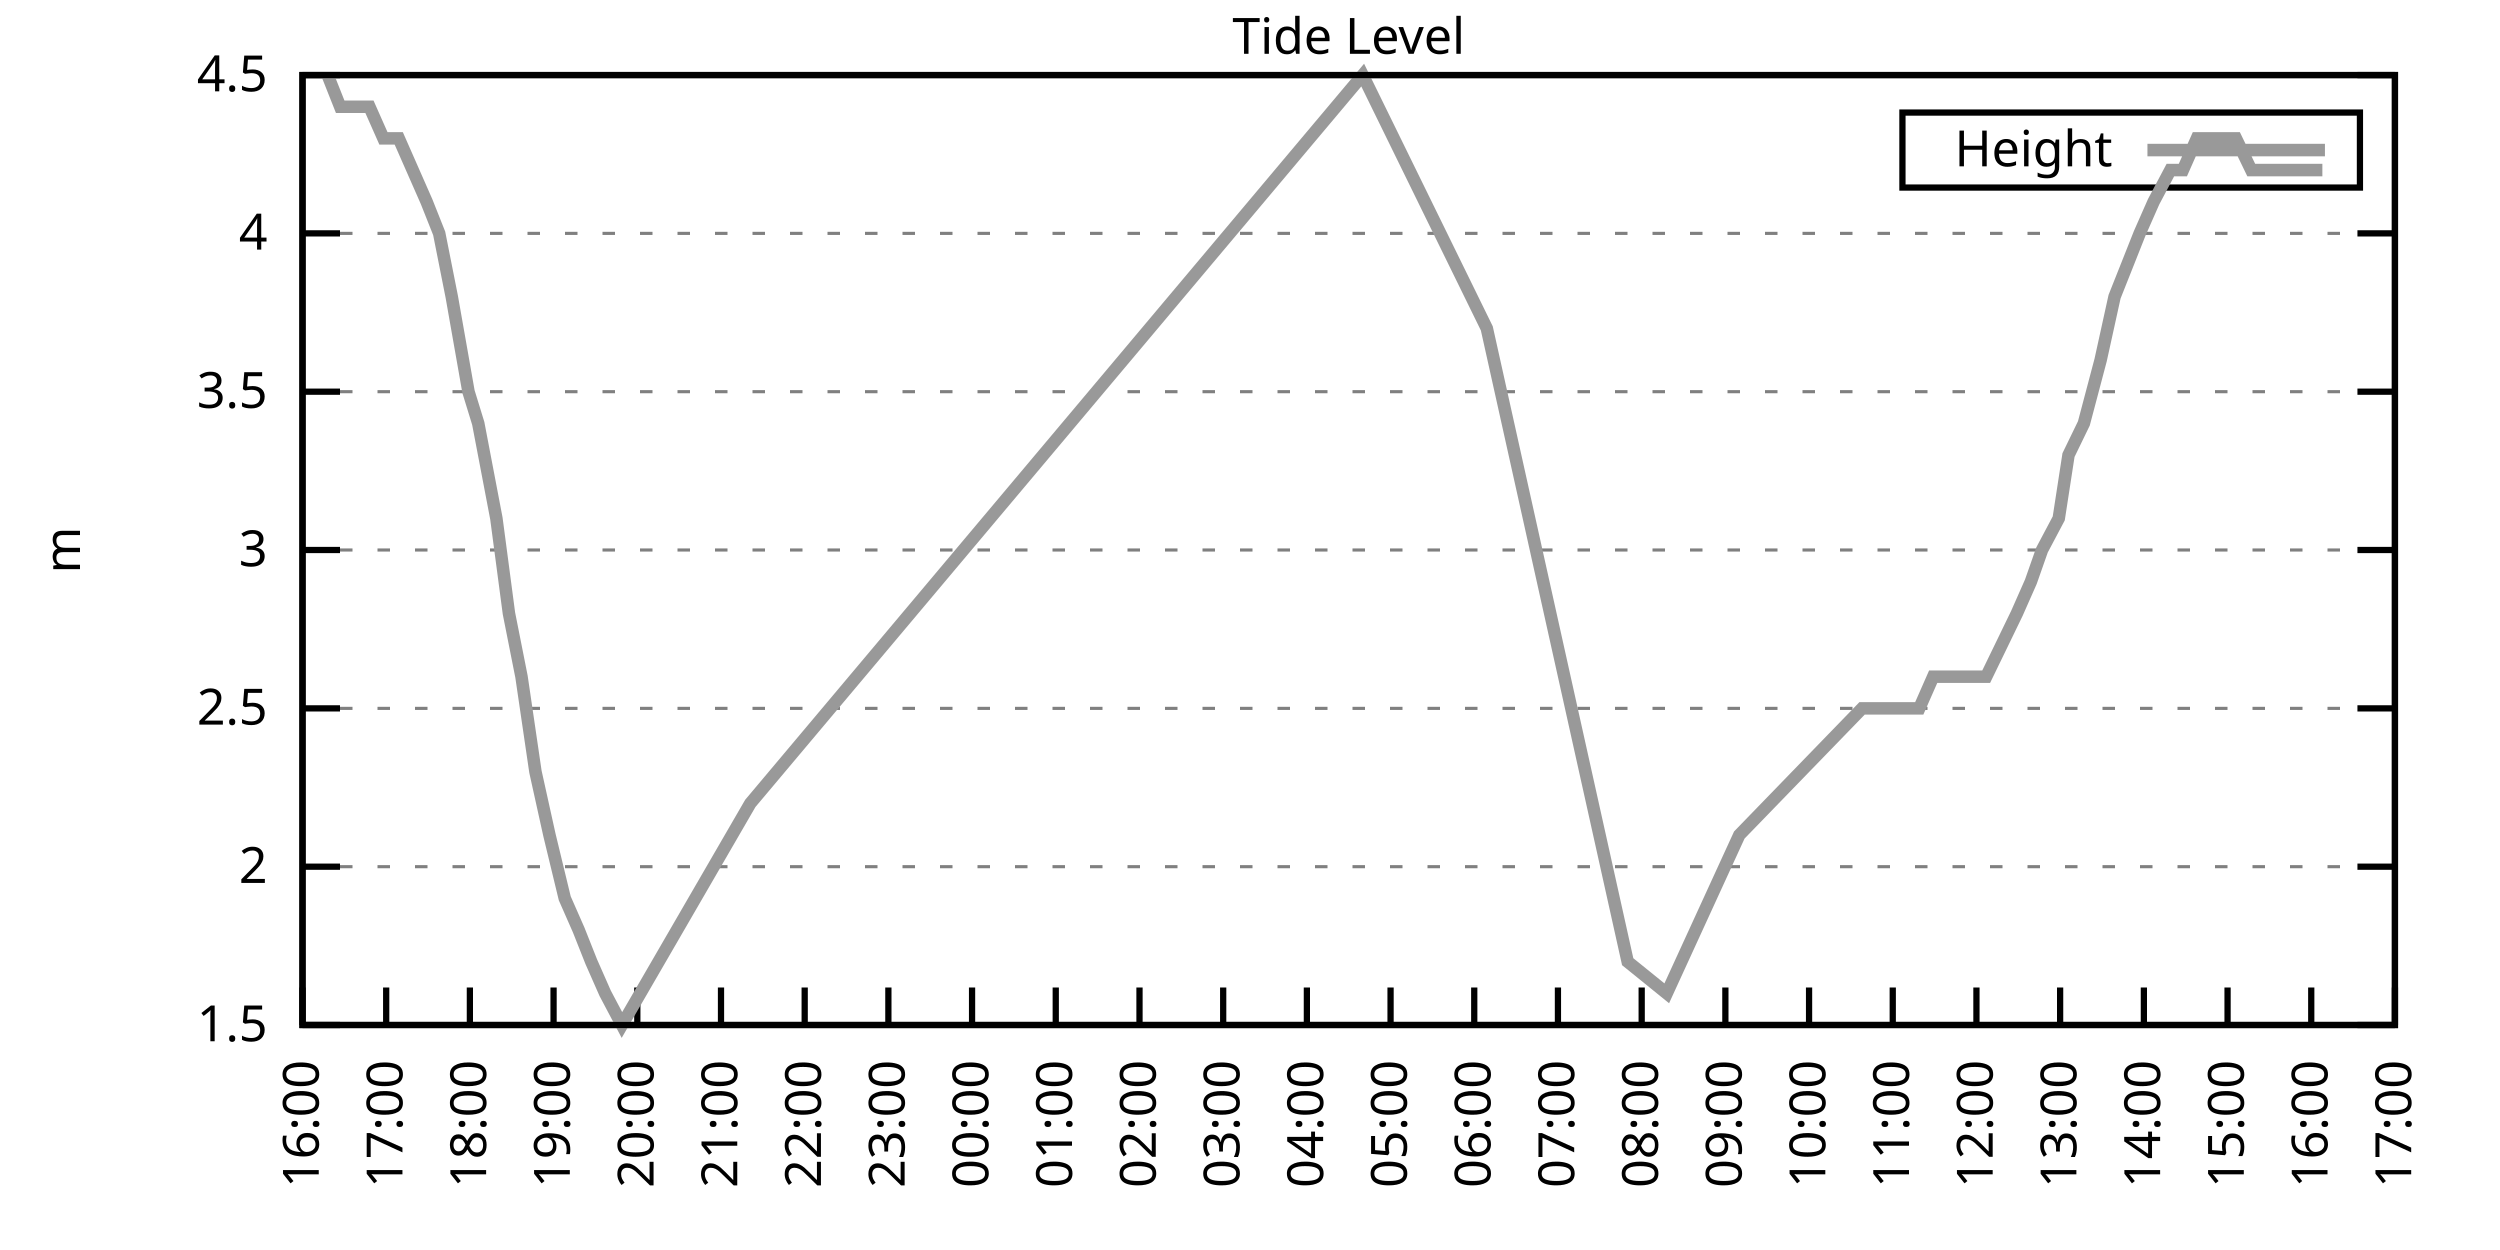
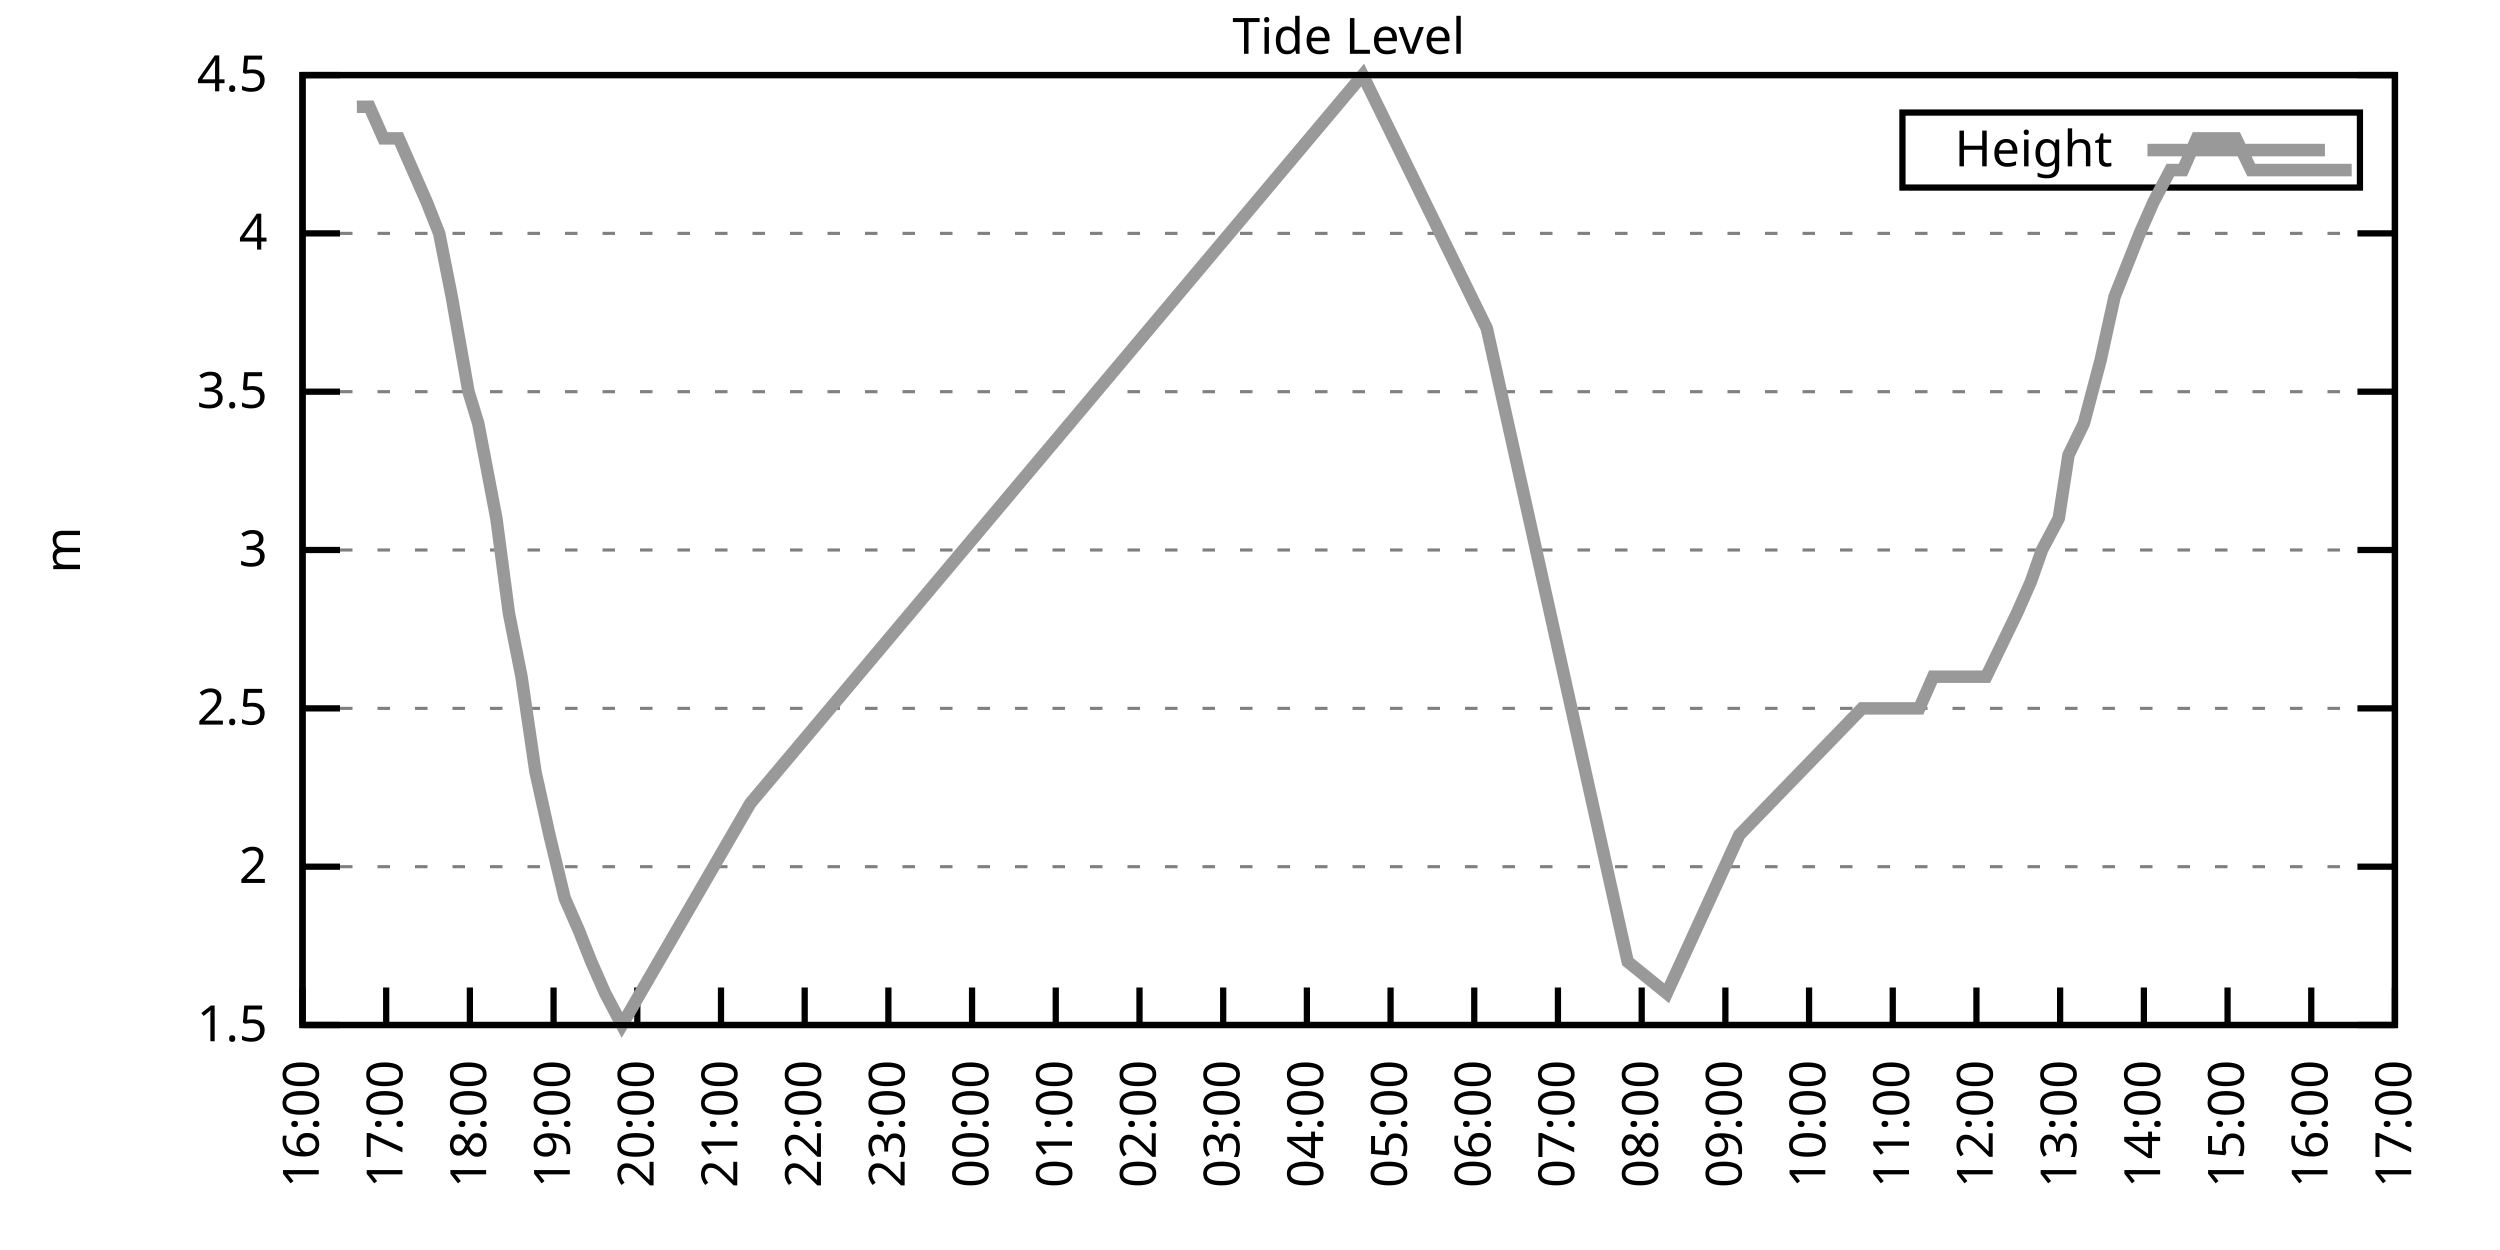
<svg xmlns="http://www.w3.org/2000/svg" xmlns:xlink="http://www.w3.org/1999/xlink" width="400" height="200" viewBox="0 0 400 200">
  <g id="gnuplot_canvas">
    <rect x="0" y="0" width="400" height="200" fill="none" />
    <defs>
      <circle id="gpDot" r="0.5" stroke-width="0.5" stroke="currentColor" />
      <path id="gpPt0" stroke-width="0.333" stroke="currentColor" d="M-1,0 h2 M0,-1 v2" />
      <path id="gpPt1" stroke-width="0.333" stroke="currentColor" d="M-1,-1 L1,1 M1,-1 L-1,1" />
      <path id="gpPt2" stroke-width="0.333" stroke="currentColor" d="M-1,0 L1,0 M0,-1 L0,1 M-1,-1 L1,1 M-1,1 L1,-1" />
      <rect id="gpPt3" stroke-width="0.333" stroke="currentColor" x="-1" y="-1" width="2" height="2" />
      <rect id="gpPt4" stroke-width="0.333" stroke="currentColor" fill="currentColor" x="-1" y="-1" width="2" height="2" />
      <circle id="gpPt5" stroke-width="0.333" stroke="currentColor" cx="0" cy="0" r="1" />
      <use xlink:href="#gpPt5" id="gpPt6" fill="currentColor" stroke="none" />
      <path id="gpPt7" stroke-width="0.333" stroke="currentColor" d="M0,-1.33 L-1.33,0.67 L1.33,0.67 z" />
      <use xlink:href="#gpPt7" id="gpPt8" fill="currentColor" stroke="none" />
      <use xlink:href="#gpPt7" id="gpPt9" stroke="currentColor" transform="rotate(180)" />
      <use xlink:href="#gpPt9" id="gpPt10" fill="currentColor" stroke="none" />
      <use xlink:href="#gpPt3" id="gpPt11" stroke="currentColor" transform="rotate(45)" />
      <use xlink:href="#gpPt11" id="gpPt12" fill="currentColor" stroke="none" />
      <path id="gpPt13" stroke-width="0.333" stroke="currentColor" d="M0,1.330 L1.265,0.411 L0.782,-1.067 L-0.782,-1.076 L-1.265,0.411 z" />
      <use xlink:href="#gpPt13" id="gpPt14" fill="currentColor" stroke="none" />
      <filter id="textbox" filterUnits="objectBoundingBox" x="0" y="0" height="1" width="1">
        <feFlood flood-color="white" flood-opacity="1" result="bgnd" />
        <feComposite in="SourceGraphic" in2="bgnd" operator="atop" />
      </filter>
      <filter id="greybox" filterUnits="objectBoundingBox" x="0" y="0" height="1" width="1">
        <feFlood flood-color="lightgrey" flood-opacity="1" result="grey" />
        <feComposite in="SourceGraphic" in2="grey" operator="atop" />
      </filter>
    </defs>
    <g fill="none" color="white" stroke="currentColor" stroke-width="1.00" stroke-linecap="butt" stroke-linejoin="miter">
</g>
    <g fill="none" color="black" stroke="currentColor" stroke-width="1.00" stroke-linecap="butt" stroke-linejoin="miter">
      <g stroke="none" shape-rendering="crispEdges">
        <polygon fill="rgb(255, 255, 255)" points="48.40,164.00 383.18,164.00 383.18,12.02 48.40,12.02 " />
      </g>
    </g>
    <g fill="none" color="black" stroke="currentColor" stroke-width="1.00" stroke-linecap="butt" stroke-linejoin="miter">
</g>
    <g fill="none" color="black" stroke="black" stroke-width="0.50" stroke-linecap="butt" stroke-linejoin="miter">
</g>
    <g fill="none" color="gray" stroke="currentColor" stroke-width="0.50" stroke-linecap="butt" stroke-linejoin="miter">
      <path stroke="gray" stroke-dasharray="2,4" class="gridline" d="M48.40,164.00 L383.19,164.00  " />
    </g>
    <g fill="none" color="gray" stroke="gray" stroke-width="1.00" stroke-linecap="butt" stroke-linejoin="miter">
</g>
    <g fill="none" color="black" stroke="currentColor" stroke-width="1.00" stroke-linecap="butt" stroke-linejoin="miter">
      <path stroke="black" d="M48.40,164.00 L54.40,164.00 M383.19,164.00 L377.19,164.00  " />
      <g transform="translate(42.80,166.60)" stroke="none" fill="black" font-family="Sans" font-size="8.00" text-anchor="end">
        <text>
          <tspan font-family="Sans"> 1.5</tspan>
        </text>
      </g>
    </g>
    <g fill="none" color="black" stroke="currentColor" stroke-width="1.00" stroke-linecap="butt" stroke-linejoin="miter">
</g>
    <g fill="none" color="black" stroke="black" stroke-width="0.50" stroke-linecap="butt" stroke-linejoin="miter">
</g>
    <g fill="none" color="gray" stroke="currentColor" stroke-width="0.50" stroke-linecap="butt" stroke-linejoin="miter">
      <path stroke="gray" stroke-dasharray="2,4" class="gridline" d="M48.40,138.67 L383.19,138.67  " />
    </g>
    <g fill="none" color="gray" stroke="gray" stroke-width="1.00" stroke-linecap="butt" stroke-linejoin="miter">
</g>
    <g fill="none" color="black" stroke="currentColor" stroke-width="1.00" stroke-linecap="butt" stroke-linejoin="miter">
      <path stroke="black" d="M48.40,138.67 L54.40,138.67 M383.19,138.67 L377.19,138.67  " />
      <g transform="translate(42.80,141.27)" stroke="none" fill="black" font-family="Sans" font-size="8.00" text-anchor="end">
        <text>
          <tspan font-family="Sans"> 2</tspan>
        </text>
      </g>
    </g>
    <g fill="none" color="black" stroke="currentColor" stroke-width="1.00" stroke-linecap="butt" stroke-linejoin="miter">
</g>
    <g fill="none" color="black" stroke="black" stroke-width="0.50" stroke-linecap="butt" stroke-linejoin="miter">
</g>
    <g fill="none" color="gray" stroke="currentColor" stroke-width="0.50" stroke-linecap="butt" stroke-linejoin="miter">
      <path stroke="gray" stroke-dasharray="2,4" class="gridline" d="M48.40,113.34 L383.19,113.34  " />
    </g>
    <g fill="none" color="gray" stroke="gray" stroke-width="1.00" stroke-linecap="butt" stroke-linejoin="miter">
</g>
    <g fill="none" color="black" stroke="currentColor" stroke-width="1.00" stroke-linecap="butt" stroke-linejoin="miter">
      <path stroke="black" d="M48.40,113.34 L54.40,113.34 M383.19,113.34 L377.19,113.34  " />
      <g transform="translate(42.80,115.94)" stroke="none" fill="black" font-family="Sans" font-size="8.00" text-anchor="end">
        <text>
          <tspan font-family="Sans"> 2.5</tspan>
        </text>
      </g>
    </g>
    <g fill="none" color="black" stroke="currentColor" stroke-width="1.00" stroke-linecap="butt" stroke-linejoin="miter">
</g>
    <g fill="none" color="black" stroke="black" stroke-width="0.50" stroke-linecap="butt" stroke-linejoin="miter">
</g>
    <g fill="none" color="gray" stroke="currentColor" stroke-width="0.50" stroke-linecap="butt" stroke-linejoin="miter">
      <path stroke="gray" stroke-dasharray="2,4" class="gridline" d="M48.40,88.00 L383.19,88.00  " />
    </g>
    <g fill="none" color="gray" stroke="gray" stroke-width="1.00" stroke-linecap="butt" stroke-linejoin="miter">
</g>
    <g fill="none" color="black" stroke="currentColor" stroke-width="1.00" stroke-linecap="butt" stroke-linejoin="miter">
      <path stroke="black" d="M48.40,88.00 L54.40,88.00 M383.19,88.00 L377.19,88.00  " />
      <g transform="translate(42.80,90.60)" stroke="none" fill="black" font-family="Sans" font-size="8.00" text-anchor="end">
        <text>
          <tspan font-family="Sans"> 3</tspan>
        </text>
      </g>
    </g>
    <g fill="none" color="black" stroke="currentColor" stroke-width="1.00" stroke-linecap="butt" stroke-linejoin="miter">
</g>
    <g fill="none" color="black" stroke="black" stroke-width="0.50" stroke-linecap="butt" stroke-linejoin="miter">
</g>
    <g fill="none" color="gray" stroke="currentColor" stroke-width="0.50" stroke-linecap="butt" stroke-linejoin="miter">
      <path stroke="gray" stroke-dasharray="2,4" class="gridline" d="M48.40,62.67 L383.19,62.67  " />
    </g>
    <g fill="none" color="gray" stroke="gray" stroke-width="1.00" stroke-linecap="butt" stroke-linejoin="miter">
</g>
    <g fill="none" color="black" stroke="currentColor" stroke-width="1.00" stroke-linecap="butt" stroke-linejoin="miter">
      <path stroke="black" d="M48.40,62.67 L54.40,62.67 M383.19,62.67 L377.19,62.67  " />
      <g transform="translate(42.80,65.27)" stroke="none" fill="black" font-family="Sans" font-size="8.00" text-anchor="end">
        <text>
          <tspan font-family="Sans"> 3.5</tspan>
        </text>
      </g>
    </g>
    <g fill="none" color="black" stroke="currentColor" stroke-width="1.00" stroke-linecap="butt" stroke-linejoin="miter">
</g>
    <g fill="none" color="black" stroke="black" stroke-width="0.50" stroke-linecap="butt" stroke-linejoin="miter">
</g>
    <g fill="none" color="gray" stroke="currentColor" stroke-width="0.50" stroke-linecap="butt" stroke-linejoin="miter">
      <path stroke="gray" stroke-dasharray="2,4" class="gridline" d="M48.40,37.34 L383.19,37.34  " />
    </g>
    <g fill="none" color="gray" stroke="gray" stroke-width="1.00" stroke-linecap="butt" stroke-linejoin="miter">
</g>
    <g fill="none" color="black" stroke="currentColor" stroke-width="1.00" stroke-linecap="butt" stroke-linejoin="miter">
      <path stroke="black" d="M48.40,37.34 L54.40,37.34 M383.19,37.34 L377.19,37.34  " />
      <g transform="translate(42.80,39.94)" stroke="none" fill="black" font-family="Sans" font-size="8.00" text-anchor="end">
        <text>
          <tspan font-family="Sans"> 4</tspan>
        </text>
      </g>
    </g>
    <g fill="none" color="black" stroke="currentColor" stroke-width="1.00" stroke-linecap="butt" stroke-linejoin="miter">
</g>
    <g fill="none" color="black" stroke="black" stroke-width="0.50" stroke-linecap="butt" stroke-linejoin="miter">
</g>
    <g fill="none" color="gray" stroke="currentColor" stroke-width="0.50" stroke-linecap="butt" stroke-linejoin="miter">
      <path stroke="gray" stroke-dasharray="2,4" class="gridline" d="M48.40,12.01 L383.19,12.01  " />
    </g>
    <g fill="none" color="gray" stroke="gray" stroke-width="1.00" stroke-linecap="butt" stroke-linejoin="miter">
</g>
    <g fill="none" color="black" stroke="currentColor" stroke-width="1.00" stroke-linecap="butt" stroke-linejoin="miter">
      <path stroke="black" d="M48.40,12.01 L54.40,12.01 M383.19,12.01 L377.19,12.01  " />
      <g transform="translate(42.80,14.61)" stroke="none" fill="black" font-family="Sans" font-size="8.00" text-anchor="end">
        <text>
          <tspan font-family="Sans"> 4.5</tspan>
        </text>
      </g>
    </g>
    <g fill="none" color="black" stroke="currentColor" stroke-width="1.00" stroke-linecap="butt" stroke-linejoin="miter">
      <path stroke="black" d="M48.40,164.00 L48.40,158.00  " />
      <g transform="translate(51.00,169.60) rotate(270.00)" stroke="none" fill="black" font-family="Sans" font-size="8.00" text-anchor="end">
        <text>
          <tspan font-family="Sans">16:00</tspan>
        </text>
      </g>
    </g>
    <g fill="none" color="black" stroke="currentColor" stroke-width="1.00" stroke-linecap="butt" stroke-linejoin="miter">
      <path stroke="black" d="M61.79,164.00 L61.79,158.00  " />
      <g transform="translate(64.39,169.60) rotate(270.00)" stroke="none" fill="black" font-family="Sans" font-size="8.00" text-anchor="end">
        <text>
          <tspan font-family="Sans">17:00</tspan>
        </text>
      </g>
    </g>
    <g fill="none" color="black" stroke="currentColor" stroke-width="1.00" stroke-linecap="butt" stroke-linejoin="miter">
      <path stroke="black" d="M75.18,164.00 L75.18,158.00  " />
      <g transform="translate(77.78,169.60) rotate(270.00)" stroke="none" fill="black" font-family="Sans" font-size="8.00" text-anchor="end">
        <text>
          <tspan font-family="Sans">18:00</tspan>
        </text>
      </g>
    </g>
    <g fill="none" color="black" stroke="currentColor" stroke-width="1.00" stroke-linecap="butt" stroke-linejoin="miter">
      <path stroke="black" d="M88.57,164.00 L88.57,158.00  " />
      <g transform="translate(91.17,169.60) rotate(270.00)" stroke="none" fill="black" font-family="Sans" font-size="8.00" text-anchor="end">
        <text>
          <tspan font-family="Sans">19:00</tspan>
        </text>
      </g>
    </g>
    <g fill="none" color="black" stroke="currentColor" stroke-width="1.00" stroke-linecap="butt" stroke-linejoin="miter">
      <path stroke="black" d="M101.97,164.00 L101.97,158.00  " />
      <g transform="translate(104.57,169.60) rotate(270.00)" stroke="none" fill="black" font-family="Sans" font-size="8.00" text-anchor="end">
        <text>
          <tspan font-family="Sans">20:00</tspan>
        </text>
      </g>
    </g>
    <g fill="none" color="black" stroke="currentColor" stroke-width="1.00" stroke-linecap="butt" stroke-linejoin="miter">
      <path stroke="black" d="M115.36,164.00 L115.36,158.00  " />
      <g transform="translate(117.96,169.60) rotate(270.00)" stroke="none" fill="black" font-family="Sans" font-size="8.00" text-anchor="end">
        <text>
          <tspan font-family="Sans">21:00</tspan>
        </text>
      </g>
    </g>
    <g fill="none" color="black" stroke="currentColor" stroke-width="1.00" stroke-linecap="butt" stroke-linejoin="miter">
      <path stroke="black" d="M128.75,164.00 L128.75,158.00  " />
      <g transform="translate(131.35,169.60) rotate(270.00)" stroke="none" fill="black" font-family="Sans" font-size="8.00" text-anchor="end">
        <text>
          <tspan font-family="Sans">22:00</tspan>
        </text>
      </g>
    </g>
    <g fill="none" color="black" stroke="currentColor" stroke-width="1.00" stroke-linecap="butt" stroke-linejoin="miter">
      <path stroke="black" d="M142.14,164.00 L142.14,158.00  " />
      <g transform="translate(144.74,169.60) rotate(270.00)" stroke="none" fill="black" font-family="Sans" font-size="8.00" text-anchor="end">
        <text>
          <tspan font-family="Sans">23:00</tspan>
        </text>
      </g>
    </g>
    <g fill="none" color="black" stroke="currentColor" stroke-width="1.00" stroke-linecap="butt" stroke-linejoin="miter">
      <path stroke="black" d="M155.53,164.00 L155.53,158.00  " />
      <g transform="translate(158.13,169.60) rotate(270.00)" stroke="none" fill="black" font-family="Sans" font-size="8.00" text-anchor="end">
        <text>
          <tspan font-family="Sans">00:00</tspan>
        </text>
      </g>
    </g>
    <g fill="none" color="black" stroke="currentColor" stroke-width="1.00" stroke-linecap="butt" stroke-linejoin="miter">
      <path stroke="black" d="M168.92,164.00 L168.92,158.00  " />
      <g transform="translate(171.52,169.60) rotate(270.00)" stroke="none" fill="black" font-family="Sans" font-size="8.00" text-anchor="end">
        <text>
          <tspan font-family="Sans">01:00</tspan>
        </text>
      </g>
    </g>
    <g fill="none" color="black" stroke="currentColor" stroke-width="1.00" stroke-linecap="butt" stroke-linejoin="miter">
      <path stroke="black" d="M182.32,164.00 L182.32,158.00  " />
      <g transform="translate(184.92,169.60) rotate(270.00)" stroke="none" fill="black" font-family="Sans" font-size="8.00" text-anchor="end">
        <text>
          <tspan font-family="Sans">02:00</tspan>
        </text>
      </g>
    </g>
    <g fill="none" color="black" stroke="currentColor" stroke-width="1.00" stroke-linecap="butt" stroke-linejoin="miter">
      <path stroke="black" d="M195.71,164.00 L195.71,158.00  " />
      <g transform="translate(198.31,169.60) rotate(270.00)" stroke="none" fill="black" font-family="Sans" font-size="8.00" text-anchor="end">
        <text>
          <tspan font-family="Sans">03:00</tspan>
        </text>
      </g>
    </g>
    <g fill="none" color="black" stroke="currentColor" stroke-width="1.00" stroke-linecap="butt" stroke-linejoin="miter">
      <path stroke="black" d="M209.10,164.00 L209.10,158.00  " />
      <g transform="translate(211.70,169.60) rotate(270.00)" stroke="none" fill="black" font-family="Sans" font-size="8.00" text-anchor="end">
        <text>
          <tspan font-family="Sans">04:00</tspan>
        </text>
      </g>
    </g>
    <g fill="none" color="black" stroke="currentColor" stroke-width="1.00" stroke-linecap="butt" stroke-linejoin="miter">
      <path stroke="black" d="M222.49,164.00 L222.49,158.00  " />
      <g transform="translate(225.09,169.60) rotate(270.00)" stroke="none" fill="black" font-family="Sans" font-size="8.00" text-anchor="end">
        <text>
          <tspan font-family="Sans">05:00</tspan>
        </text>
      </g>
    </g>
    <g fill="none" color="black" stroke="currentColor" stroke-width="1.00" stroke-linecap="butt" stroke-linejoin="miter">
      <path stroke="black" d="M235.88,164.00 L235.88,158.00  " />
      <g transform="translate(238.48,169.60) rotate(270.00)" stroke="none" fill="black" font-family="Sans" font-size="8.00" text-anchor="end">
        <text>
          <tspan font-family="Sans">06:00</tspan>
        </text>
      </g>
    </g>
    <g fill="none" color="black" stroke="currentColor" stroke-width="1.00" stroke-linecap="butt" stroke-linejoin="miter">
      <path stroke="black" d="M249.27,164.00 L249.27,158.00  " />
      <g transform="translate(251.87,169.60) rotate(270.00)" stroke="none" fill="black" font-family="Sans" font-size="8.00" text-anchor="end">
        <text>
          <tspan font-family="Sans">07:00</tspan>
        </text>
      </g>
    </g>
    <g fill="none" color="black" stroke="currentColor" stroke-width="1.00" stroke-linecap="butt" stroke-linejoin="miter">
      <path stroke="black" d="M262.67,164.00 L262.67,158.00  " />
      <g transform="translate(265.27,169.60) rotate(270.00)" stroke="none" fill="black" font-family="Sans" font-size="8.00" text-anchor="end">
        <text>
          <tspan font-family="Sans">08:00</tspan>
        </text>
      </g>
    </g>
    <g fill="none" color="black" stroke="currentColor" stroke-width="1.00" stroke-linecap="butt" stroke-linejoin="miter">
      <path stroke="black" d="M276.06,164.00 L276.06,158.00  " />
      <g transform="translate(278.66,169.60) rotate(270.00)" stroke="none" fill="black" font-family="Sans" font-size="8.00" text-anchor="end">
        <text>
          <tspan font-family="Sans">09:00</tspan>
        </text>
      </g>
    </g>
    <g fill="none" color="black" stroke="currentColor" stroke-width="1.00" stroke-linecap="butt" stroke-linejoin="miter">
      <path stroke="black" d="M289.45,164.00 L289.45,158.00  " />
      <g transform="translate(292.05,169.60) rotate(270.00)" stroke="none" fill="black" font-family="Sans" font-size="8.00" text-anchor="end">
        <text>
          <tspan font-family="Sans">10:00</tspan>
        </text>
      </g>
    </g>
    <g fill="none" color="black" stroke="currentColor" stroke-width="1.00" stroke-linecap="butt" stroke-linejoin="miter">
      <path stroke="black" d="M302.84,164.00 L302.84,158.00  " />
      <g transform="translate(305.44,169.60) rotate(270.00)" stroke="none" fill="black" font-family="Sans" font-size="8.00" text-anchor="end">
        <text>
          <tspan font-family="Sans">11:00</tspan>
        </text>
      </g>
    </g>
    <g fill="none" color="black" stroke="currentColor" stroke-width="1.00" stroke-linecap="butt" stroke-linejoin="miter">
      <path stroke="black" d="M316.23,164.00 L316.23,158.00  " />
      <g transform="translate(318.83,169.60) rotate(270.00)" stroke="none" fill="black" font-family="Sans" font-size="8.00" text-anchor="end">
        <text>
          <tspan font-family="Sans">12:00</tspan>
        </text>
      </g>
    </g>
    <g fill="none" color="black" stroke="currentColor" stroke-width="1.00" stroke-linecap="butt" stroke-linejoin="miter">
      <path stroke="black" d="M329.62,164.00 L329.62,158.00  " />
      <g transform="translate(332.22,169.60) rotate(270.00)" stroke="none" fill="black" font-family="Sans" font-size="8.00" text-anchor="end">
        <text>
          <tspan font-family="Sans">13:00</tspan>
        </text>
      </g>
    </g>
    <g fill="none" color="black" stroke="currentColor" stroke-width="1.00" stroke-linecap="butt" stroke-linejoin="miter">
      <path stroke="black" d="M343.02,164.00 L343.02,158.00  " />
      <g transform="translate(345.62,169.60) rotate(270.00)" stroke="none" fill="black" font-family="Sans" font-size="8.00" text-anchor="end">
        <text>
          <tspan font-family="Sans">14:00</tspan>
        </text>
      </g>
    </g>
    <g fill="none" color="black" stroke="currentColor" stroke-width="1.00" stroke-linecap="butt" stroke-linejoin="miter">
      <path stroke="black" d="M356.41,164.00 L356.41,158.00  " />
      <g transform="translate(359.01,169.60) rotate(270.00)" stroke="none" fill="black" font-family="Sans" font-size="8.00" text-anchor="end">
        <text>
          <tspan font-family="Sans">15:00</tspan>
        </text>
      </g>
    </g>
    <g fill="none" color="black" stroke="currentColor" stroke-width="1.00" stroke-linecap="butt" stroke-linejoin="miter">
      <path stroke="black" d="M369.80,164.00 L369.80,158.00  " />
      <g transform="translate(372.40,169.60) rotate(270.00)" stroke="none" fill="black" font-family="Sans" font-size="8.00" text-anchor="end">
        <text>
          <tspan font-family="Sans">16:00</tspan>
        </text>
      </g>
    </g>
    <g fill="none" color="black" stroke="currentColor" stroke-width="1.00" stroke-linecap="butt" stroke-linejoin="miter">
      <path stroke="black" d="M383.19,164.00 L383.19,158.00  " />
      <g transform="translate(385.79,169.60) rotate(270.00)" stroke="none" fill="black" font-family="Sans" font-size="8.00" text-anchor="end">
        <text>
          <tspan font-family="Sans">17:00</tspan>
        </text>
      </g>
    </g>
    <g fill="none" color="black" stroke="currentColor" stroke-width="1.00" stroke-linecap="butt" stroke-linejoin="miter">
</g>
    <g fill="none" color="black" stroke="currentColor" stroke-width="1.00" stroke-linecap="butt" stroke-linejoin="miter">
      <path stroke="black" d="M48.40,12.01 L48.40,164.00 L383.19,164.00 L383.19,12.01 L48.40,12.01 Z  " />
    </g>
    <g fill="none" color="black" stroke="currentColor" stroke-width="1.00" stroke-linecap="butt" stroke-linejoin="miter">
</g>
    <g fill="none" color="black" stroke="currentColor" stroke-width="1.00" stroke-linecap="butt" stroke-linejoin="miter">
      <path stroke="black" d="M304.39,30.01 L304.39,18.01 L377.59,18.01 L377.59,30.01 L304.39,30.01 Z  " />
    </g>
    <g id="Tide_level_plot_1">
      <g fill="none" color="white" stroke="black" stroke-width="2.00" stroke-linecap="butt" stroke-linejoin="miter">
</g>
      <g fill="none" color="black" stroke="currentColor" stroke-width="2.00" stroke-linecap="butt" stroke-linejoin="miter">
        <g transform="translate(337.99,26.61)" stroke="none" fill="black" font-family="Sans" font-size="8.00" text-anchor="end">
          <text>
            <tspan font-family="Sans">Height</tspan>
          </text>
        </g>
      </g>
      <g fill="none" color="black" stroke="currentColor" stroke-width="2.00" stroke-linecap="butt" stroke-linejoin="miter">
-         <path stroke="rgb(153, 153, 153)" d="M343.59,24.01 L371.99,24.01 M52.42,12.01 L54.43,17.08 L57.10,17.08 L59.11,17.08 L61.35,22.14 L63.80,22.14   L66.03,27.21 L68.26,32.28 L70.27,37.34 L72.28,47.47 L74.96,62.67 L76.52,67.74 L79.42,82.94 L81.43,98.14   L83.44,108.27 L85.67,123.47 L87.91,133.60 L90.36,143.73 L92.59,148.80 L94.60,153.87 L96.83,158.93 L99.51,164.00   L120.05,128.54 L218.03,12.01 L237.89,52.54 L260.43,153.87 L266.68,158.93 L278.29,133.60 L297.93,113.34 L300.39,113.34   L302.62,113.34 L304.40,113.34 L307.08,113.34 L309.31,108.27 L311.32,108.27 L313.55,108.27 L315.79,108.27 L317.79,108.27   L320.25,103.20 L322.70,98.14 L324.94,93.07 L326.72,88.00 L329.40,82.94 L330.96,72.81 L333.42,67.74 L336.10,57.61   L338.33,47.47 L340.34,42.41 L342.35,37.34 L344.58,32.28 L347.26,27.21 L349.26,27.21 L351.50,22.14 L353.73,22.14   L356.18,22.14 L357.75,22.14 L360.20,27.21 L362.88,27.21 L364.89,27.21 L366.90,27.21 L369.13,27.21 L371.58,27.21    " />
+         <path stroke="rgb(153, 153, 153)" d="M343.59,24.01 L371.99,24.01 M57.10,17.08 L59.11,17.08 L61.35,22.14 L63.80,22.14 L66.03,27.21 L68.26,32.28   L70.27,37.34 L72.28,47.47 L74.96,62.67 L76.52,67.74 L79.42,82.94 L81.43,98.14 L83.44,108.27 L85.67,123.47   L87.91,133.60 L90.36,143.73 L92.59,148.80 L94.60,153.87 L96.83,158.93 L99.51,164.00 L120.05,128.54 L218.03,12.01   L237.89,52.54 L260.43,153.87 L266.68,158.93 L278.29,133.60 L297.93,113.34 L300.39,113.34 L302.62,113.34 L304.40,113.34   L307.08,113.34 L309.31,108.27 L311.32,108.27 L313.55,108.27 L315.79,108.27 L317.79,108.27 L320.25,103.20 L322.70,98.14   L324.94,93.07 L326.72,88.00 L329.40,82.94 L330.96,72.81 L333.42,67.74 L336.10,57.61 L338.33,47.47 L340.34,42.41   L342.35,37.34 L344.58,32.28 L347.26,27.21 L349.26,27.21 L351.50,22.14 L353.73,22.14 L356.18,22.14 L357.75,22.14   L360.20,27.21 L362.88,27.21 L364.89,27.21 L366.90,27.21 L369.13,27.21 L371.58,27.21 L374.04,27.21 L376.27,27.21    " />
      </g>
    </g>
    <g fill="none" color="black" stroke="currentColor" stroke-width="2.00" stroke-linecap="butt" stroke-linejoin="miter">
</g>
    <g fill="none" color="black" stroke="black" stroke-width="1.00" stroke-linecap="butt" stroke-linejoin="miter">
</g>
    <g fill="none" color="black" stroke="currentColor" stroke-width="1.00" stroke-linecap="butt" stroke-linejoin="miter">
      <path stroke="black" d="M48.40,12.01 L48.40,164.00 L383.19,164.00 L383.19,12.01 L48.40,12.01 Z  " />
      <g transform="translate(12.80,88.01) rotate(270.00)" stroke="none" fill="black" font-family="Sans" font-size="8.00" text-anchor="middle">
        <text>
          <tspan font-family="Sans">m</tspan>
        </text>
      </g>
    </g>
    <g fill="none" color="black" stroke="currentColor" stroke-width="1.00" stroke-linecap="butt" stroke-linejoin="miter">
</g>
    <g fill="none" color="black" stroke="currentColor" stroke-width="1.00" stroke-linecap="butt" stroke-linejoin="miter">
      <g transform="translate(215.79,8.61)" stroke="none" fill="black" font-family="Sans" font-size="8.00" text-anchor="middle">
        <text>
          <tspan font-family="Sans">Tide Level</tspan>
        </text>
      </g>
    </g>
    <g fill="none" color="black" stroke="currentColor" stroke-width="1.00" stroke-linecap="butt" stroke-linejoin="miter">
</g>
  </g>
</svg>
